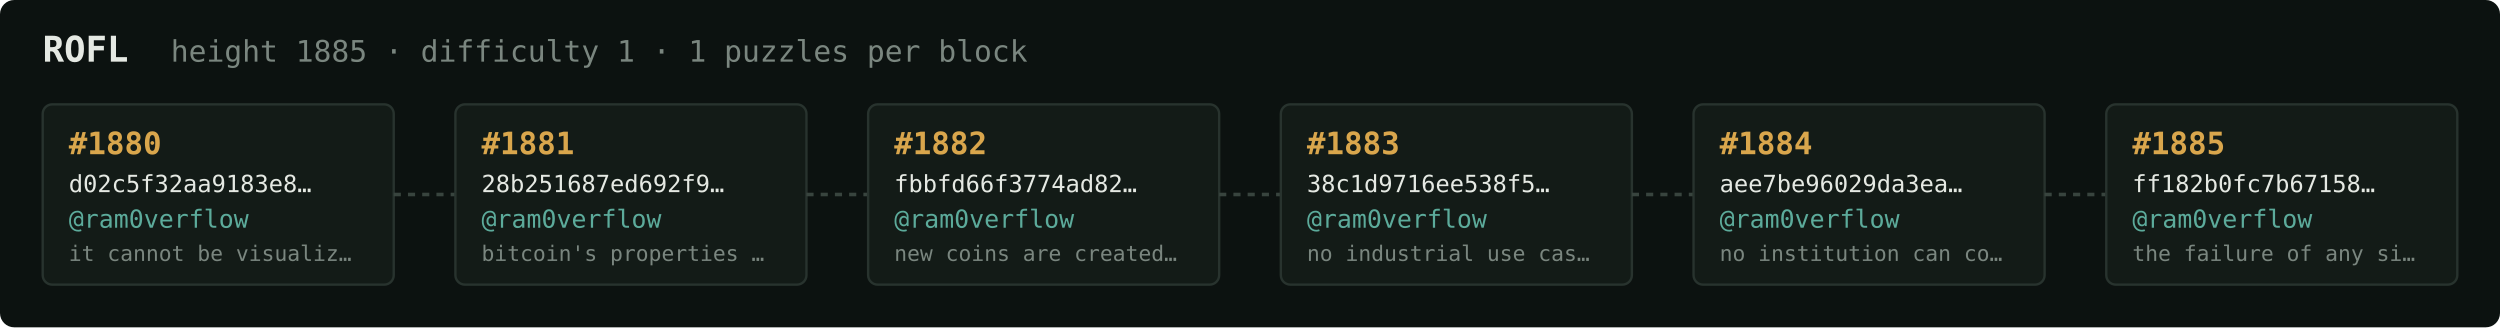
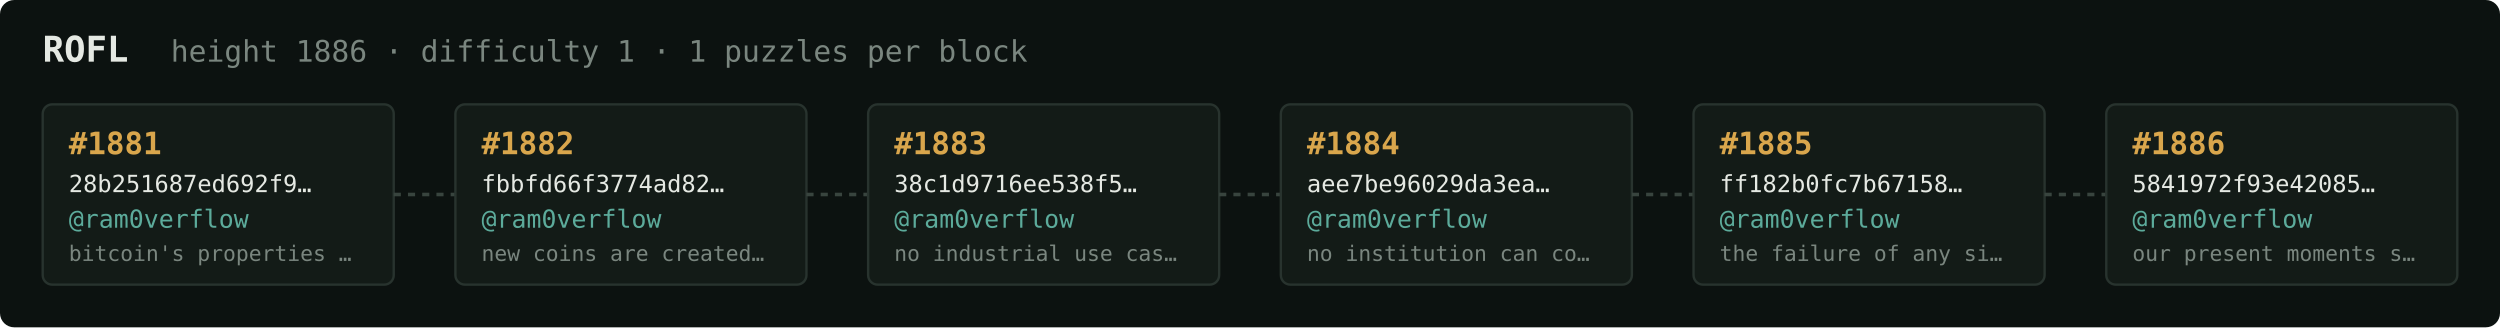
<svg xmlns="http://www.w3.org/2000/svg" width="1054" height="138" viewBox="0 0 1054 138" font-family="ui-monospace,SFMono-Regular,Menlo,monospace">
  <rect fill="#0c1210" width="1054" height="138" rx="6" />
  <text x="18" y="26" fill="#e5e9e3" font-size="15" font-weight="700">ROFL</text>
-   <text x="72" y="26" fill="#7a867f" font-size="12.5">height 1885 · difficulty 1 · 1 puzzles per block</text>
+   <text x="72" y="26" fill="#7a867f" font-size="12.5">height 1886 · difficulty 1 · 1 puzzles per block</text>
  <rect x="18" y="44" width="148" height="76" rx="4" fill="#131b17" stroke="#28332e" stroke-width="1" />
-   <text x="29" y="65" fill="#d9a64c" font-size="13" font-weight="700">#1880</text>
-   <text x="29" y="81" fill="#e5e9e3" font-size="10">d02c5f32aa9183e8…</text>
+   <text x="29" y="65" fill="#d9a64c" font-size="13" font-weight="700">#1881</text>
+   <text x="29" y="81" fill="#e5e9e3" font-size="10">28b251687ed692f9…</text>
  <text x="29" y="96" fill="#5cab9b" font-size="10.5">@ram0verflow</text>
-   <text x="29" y="110" fill="#7a867f" font-size="9">it cannot be visualiz…</text>
+   <text x="29" y="110" fill="#7a867f" font-size="9">bitcoin's properties …</text>
  <line x1="166" y1="82.0" x2="192" y2="82.0" stroke="#38443e" stroke-width="1.5" stroke-dasharray="3 3" />
  <rect x="192" y="44" width="148" height="76" rx="4" fill="#131b17" stroke="#28332e" stroke-width="1" />
-   <text x="203" y="65" fill="#d9a64c" font-size="13" font-weight="700">#1881</text>
-   <text x="203" y="81" fill="#e5e9e3" font-size="10">28b251687ed692f9…</text>
+   <text x="203" y="65" fill="#d9a64c" font-size="13" font-weight="700">#1882</text>
+   <text x="203" y="81" fill="#e5e9e3" font-size="10">fbbfd66f3774ad82…</text>
  <text x="203" y="96" fill="#5cab9b" font-size="10.5">@ram0verflow</text>
-   <text x="203" y="110" fill="#7a867f" font-size="9">bitcoin's properties …</text>
+   <text x="203" y="110" fill="#7a867f" font-size="9">new coins are created…</text>
  <line x1="340" y1="82.0" x2="366" y2="82.0" stroke="#38443e" stroke-width="1.5" stroke-dasharray="3 3" />
  <rect x="366" y="44" width="148" height="76" rx="4" fill="#131b17" stroke="#28332e" stroke-width="1" />
-   <text x="377" y="65" fill="#d9a64c" font-size="13" font-weight="700">#1882</text>
-   <text x="377" y="81" fill="#e5e9e3" font-size="10">fbbfd66f3774ad82…</text>
+   <text x="377" y="65" fill="#d9a64c" font-size="13" font-weight="700">#1883</text>
+   <text x="377" y="81" fill="#e5e9e3" font-size="10">38c1d9716ee538f5…</text>
  <text x="377" y="96" fill="#5cab9b" font-size="10.5">@ram0verflow</text>
-   <text x="377" y="110" fill="#7a867f" font-size="9">new coins are created…</text>
+   <text x="377" y="110" fill="#7a867f" font-size="9">no industrial use cas…</text>
  <line x1="514" y1="82.0" x2="540" y2="82.0" stroke="#38443e" stroke-width="1.5" stroke-dasharray="3 3" />
  <rect x="540" y="44" width="148" height="76" rx="4" fill="#131b17" stroke="#28332e" stroke-width="1" />
-   <text x="551" y="65" fill="#d9a64c" font-size="13" font-weight="700">#1883</text>
-   <text x="551" y="81" fill="#e5e9e3" font-size="10">38c1d9716ee538f5…</text>
+   <text x="551" y="65" fill="#d9a64c" font-size="13" font-weight="700">#1884</text>
+   <text x="551" y="81" fill="#e5e9e3" font-size="10">aee7be96029da3ea…</text>
  <text x="551" y="96" fill="#5cab9b" font-size="10.5">@ram0verflow</text>
-   <text x="551" y="110" fill="#7a867f" font-size="9">no industrial use cas…</text>
+   <text x="551" y="110" fill="#7a867f" font-size="9">no institution can co…</text>
  <line x1="688" y1="82.0" x2="714" y2="82.0" stroke="#38443e" stroke-width="1.5" stroke-dasharray="3 3" />
  <rect x="714" y="44" width="148" height="76" rx="4" fill="#131b17" stroke="#28332e" stroke-width="1" />
-   <text x="725" y="65" fill="#d9a64c" font-size="13" font-weight="700">#1884</text>
-   <text x="725" y="81" fill="#e5e9e3" font-size="10">aee7be96029da3ea…</text>
+   <text x="725" y="65" fill="#d9a64c" font-size="13" font-weight="700">#1885</text>
+   <text x="725" y="81" fill="#e5e9e3" font-size="10">ff182b0fc7b67158…</text>
  <text x="725" y="96" fill="#5cab9b" font-size="10.5">@ram0verflow</text>
-   <text x="725" y="110" fill="#7a867f" font-size="9">no institution can co…</text>
+   <text x="725" y="110" fill="#7a867f" font-size="9">the failure of any si…</text>
  <line x1="862" y1="82.0" x2="888" y2="82.0" stroke="#38443e" stroke-width="1.5" stroke-dasharray="3 3" />
  <rect x="888" y="44" width="148" height="76" rx="4" fill="#131b17" stroke="#28332e" stroke-width="1" />
-   <text x="899" y="65" fill="#d9a64c" font-size="13" font-weight="700">#1885</text>
-   <text x="899" y="81" fill="#e5e9e3" font-size="10">ff182b0fc7b67158…</text>
+   <text x="899" y="65" fill="#d9a64c" font-size="13" font-weight="700">#1886</text>
+   <text x="899" y="81" fill="#e5e9e3" font-size="10">5841972f93e42085…</text>
  <text x="899" y="96" fill="#5cab9b" font-size="10.5">@ram0verflow</text>
-   <text x="899" y="110" fill="#7a867f" font-size="9">the failure of any si…</text>
+   <text x="899" y="110" fill="#7a867f" font-size="9">our present moments s…</text>
</svg>
